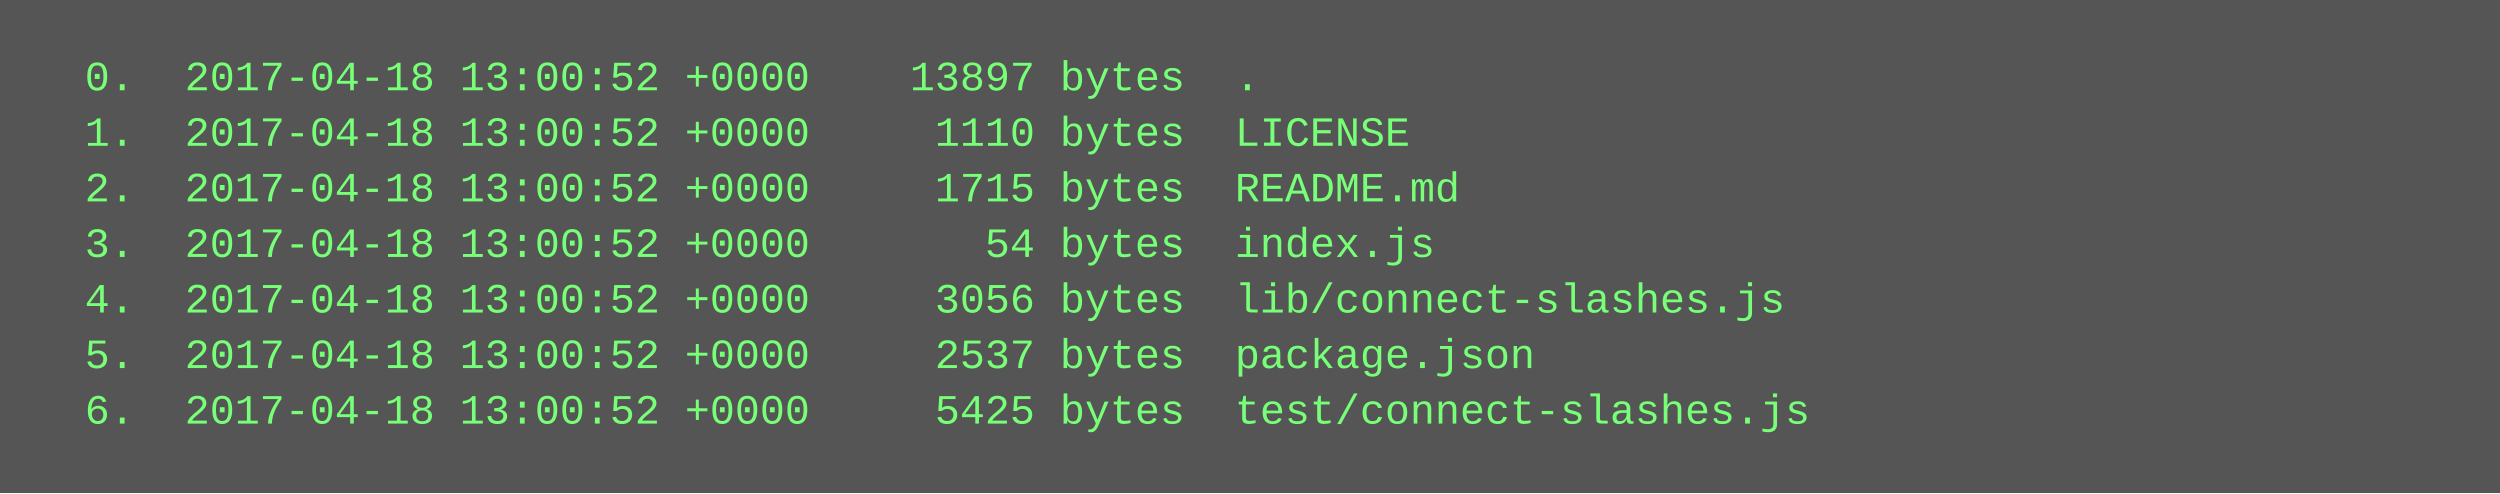
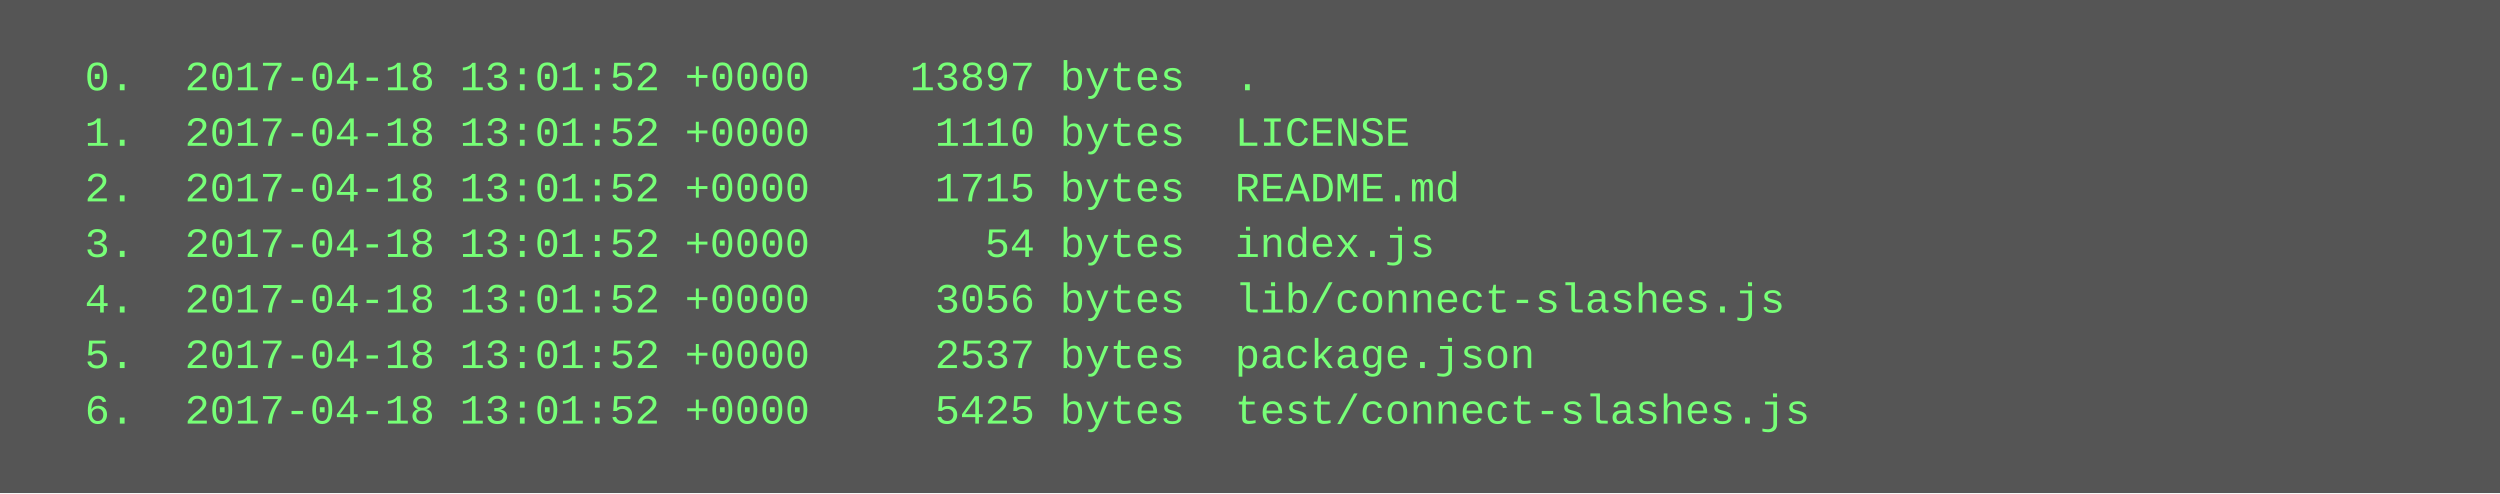
<svg xmlns="http://www.w3.org/2000/svg" height="142" width="720">
  <rect height="142" fill="#555" width="720" />
  <text fill="#7f7" font-family="Courier New" font-size="12" xml:space="preserve">
-     <tspan x="10" y="26">  0.  2017-04-18 13:00:52 +0000    13897 bytes  .</tspan>
-     <tspan x="10" y="42">  1.  2017-04-18 13:00:52 +0000     1110 bytes  LICENSE</tspan>
-     <tspan x="10" y="58">  2.  2017-04-18 13:00:52 +0000     1715 bytes  README.md</tspan>
-     <tspan x="10" y="74">  3.  2017-04-18 13:00:52 +0000       54 bytes  index.js</tspan>
-     <tspan x="10" y="90">  4.  2017-04-18 13:00:52 +0000     3056 bytes  lib/connect-slashes.js</tspan>
-     <tspan x="10" y="106">  5.  2017-04-18 13:00:52 +0000     2537 bytes  package.json</tspan>
-     <tspan x="10" y="122">  6.  2017-04-18 13:00:52 +0000     5425 bytes  test/connect-slashes.js</tspan>
+     <tspan x="10" y="26">  0.  2017-04-18 13:01:52 +0000    13897 bytes  .</tspan>
+     <tspan x="10" y="42">  1.  2017-04-18 13:01:52 +0000     1110 bytes  LICENSE</tspan>
+     <tspan x="10" y="58">  2.  2017-04-18 13:01:52 +0000     1715 bytes  README.md</tspan>
+     <tspan x="10" y="74">  3.  2017-04-18 13:01:52 +0000       54 bytes  index.js</tspan>
+     <tspan x="10" y="90">  4.  2017-04-18 13:01:52 +0000     3056 bytes  lib/connect-slashes.js</tspan>
+     <tspan x="10" y="106">  5.  2017-04-18 13:01:52 +0000     2537 bytes  package.json</tspan>
+     <tspan x="10" y="122">  6.  2017-04-18 13:01:52 +0000     5425 bytes  test/connect-slashes.js</tspan>
  </text>
</svg>
